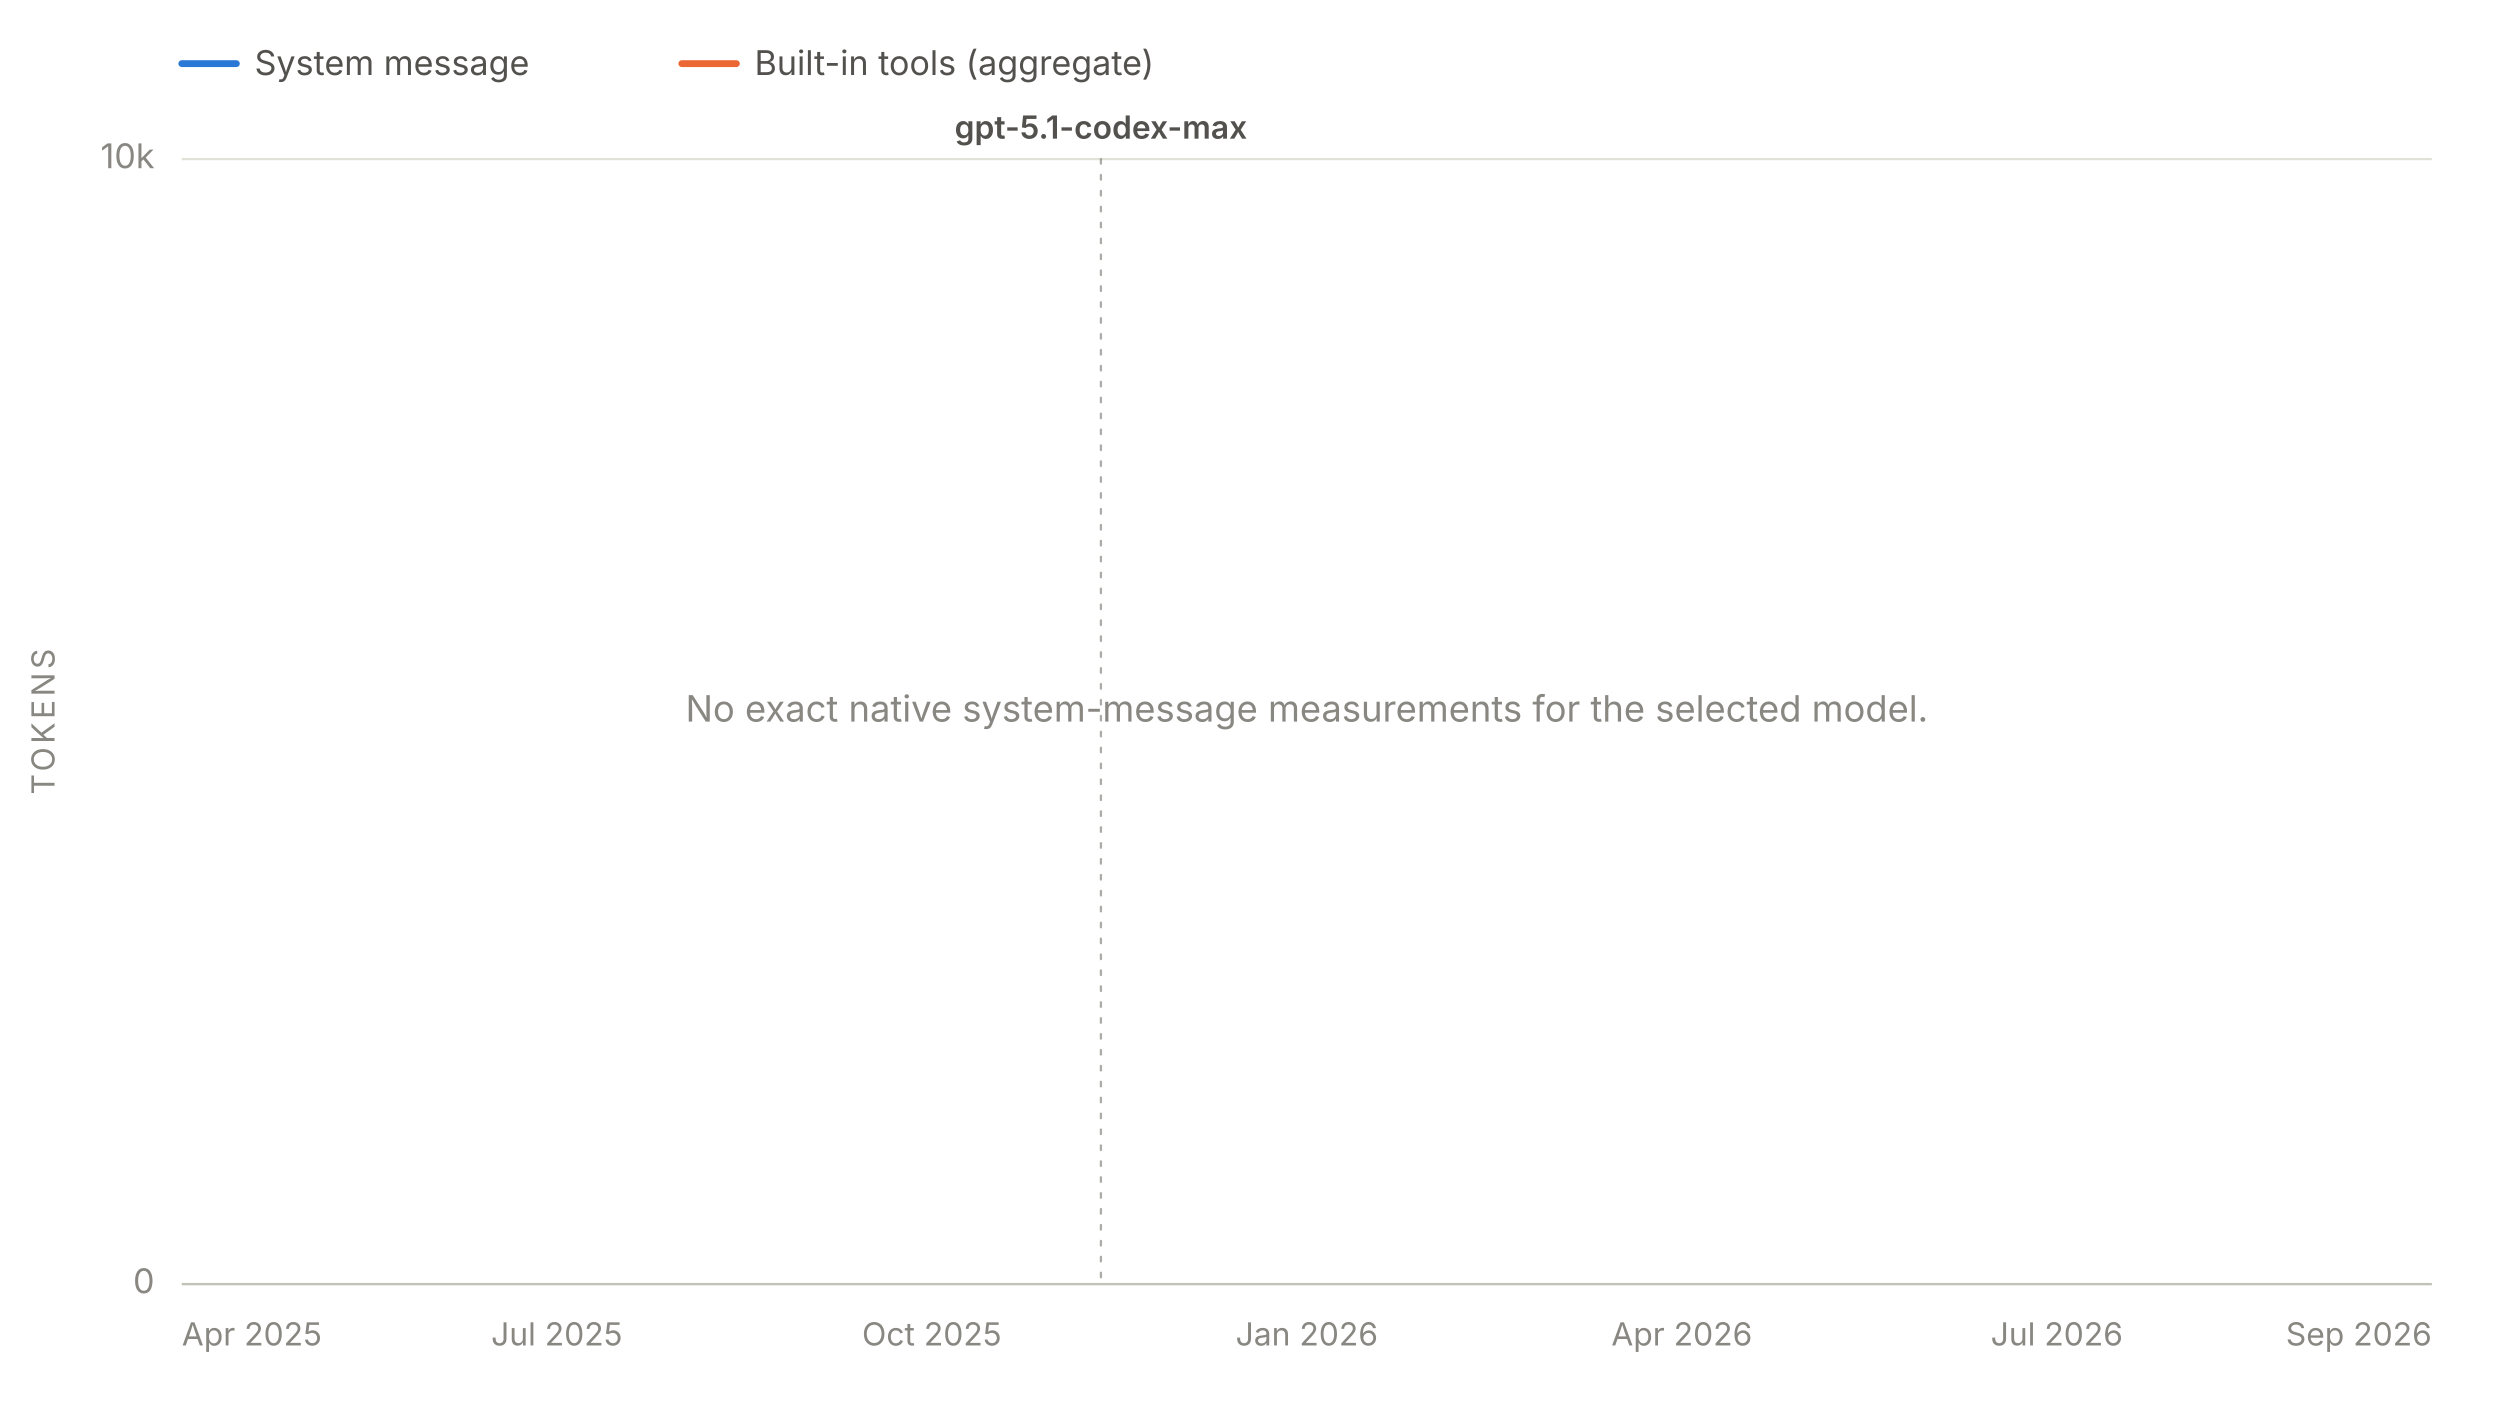
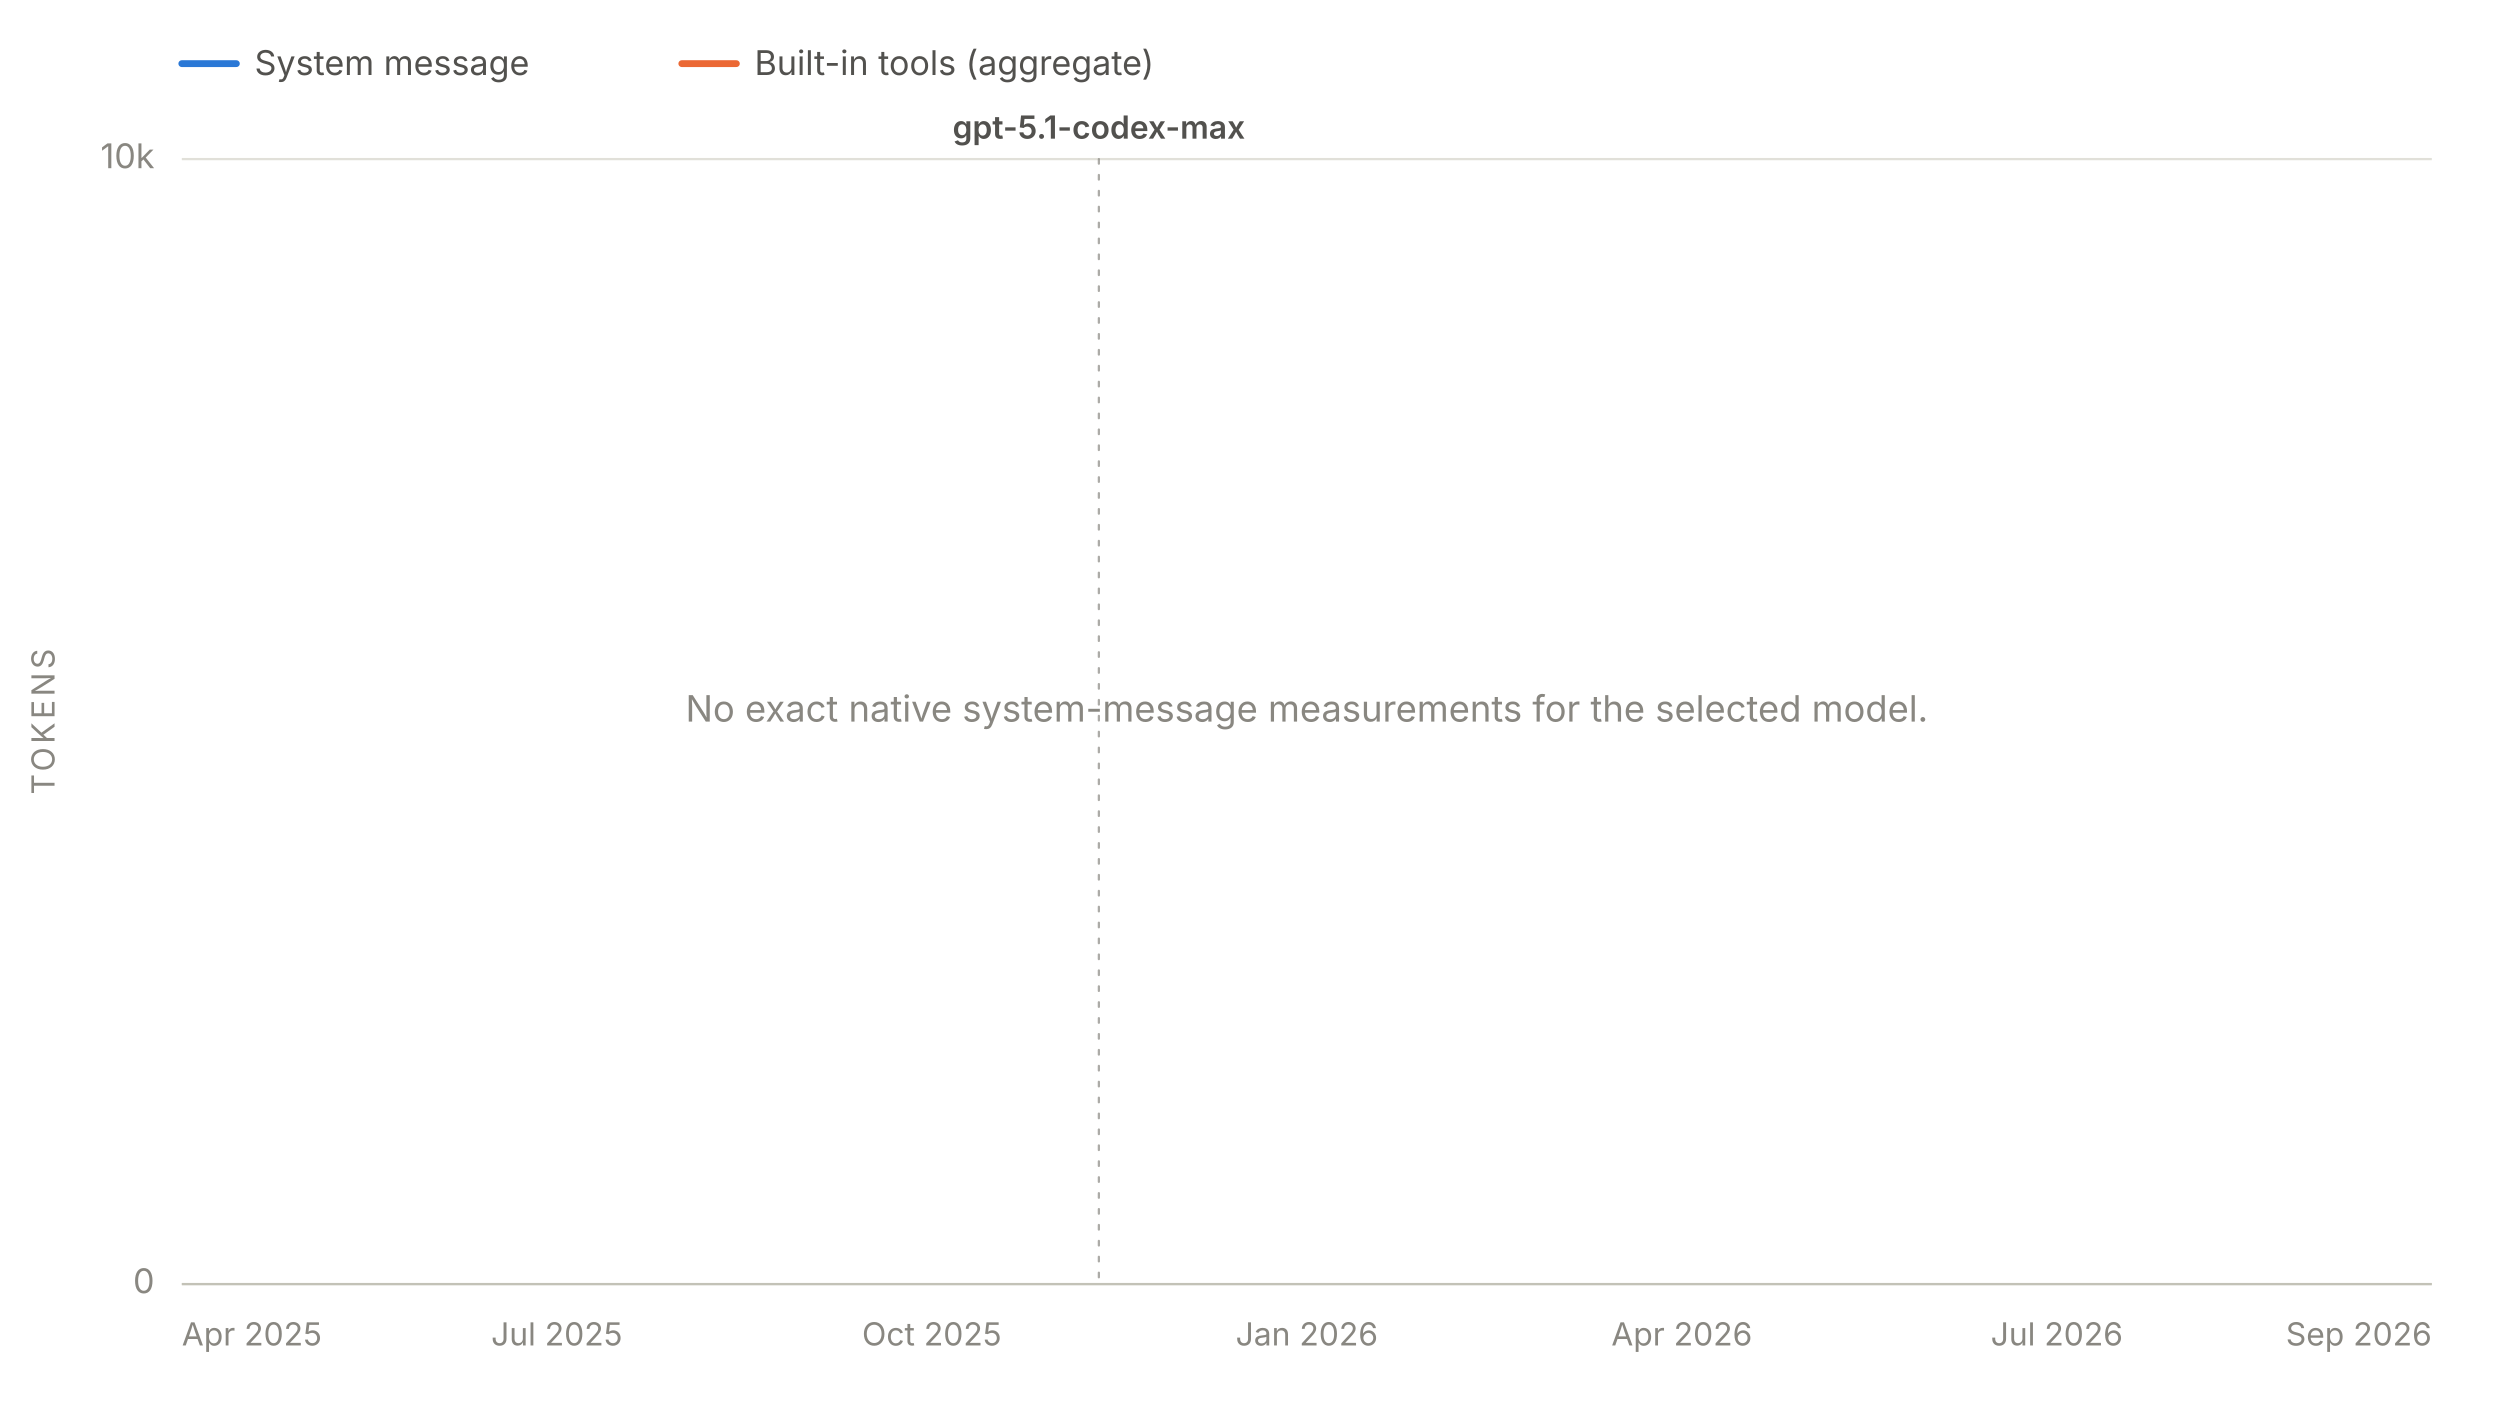
<svg xmlns="http://www.w3.org/2000/svg" viewBox="0 0 1100 625" width="1100" height="625" role="img" aria-labelledby="chartTitle chartDesc" font-family="system-ui, -apple-system, 'Segoe UI', sans-serif">
  <line x1="80" y1="28" x2="104" y2="28" stroke="#2a78d6" stroke-width="3" stroke-linecap="round" />
  <text x="112" y="33" font-size="15" fill="#52514e">System message</text>
  <line x1="300" y1="28" x2="324" y2="28" stroke="#eb6834" stroke-width="3" stroke-linecap="round" />
  <text x="332" y="33" font-size="15" fill="#52514e">Built-in tools (aggregate)</text>
  <line x1="80" y1="565.0" x2="1070" y2="565.0" stroke="#e1e0d9" stroke-width="1" />
  <text x="68" y="569.0" font-size="15" fill="#898781" text-anchor="end">0</text>
  <line x1="80" y1="70.0" x2="1070" y2="70.0" stroke="#e1e0d9" stroke-width="1" />
  <text x="68" y="74.0" font-size="15" fill="#898781" text-anchor="end">10k</text>
  <text x="24" y="317.5" font-size="14" fill="#898781" text-anchor="middle" letter-spacing="1.5" transform="rotate(-90 24 317.5)">TOKENS</text>
  <line x1="80" y1="565" x2="1070" y2="565" stroke="#c3c2b7" stroke-width="1" />
  <text x="80.0" y="592" font-size="14" fill="#898781" text-anchor="start">Apr 2025</text>
  <text x="245.0" y="592" font-size="14" fill="#898781" text-anchor="middle">Jul 2025</text>
  <text x="410.0" y="592" font-size="14" fill="#898781" text-anchor="middle">Oct 2025</text>
  <text x="575.0" y="592" font-size="14" fill="#898781" text-anchor="middle">Jan 2026</text>
  <text x="740.0" y="592" font-size="14" fill="#898781" text-anchor="middle">Apr 2026</text>
  <text x="905.0" y="592" font-size="14" fill="#898781" text-anchor="middle">Jul 2026</text>
  <text x="1070.0" y="592" font-size="14" fill="#898781" text-anchor="end">Sep 2026</text>
  <g data-release-date="2025-11-19">
-     <line x1="484.4" y1="70" x2="484.4" y2="565" stroke="#898781" stroke-width="1" stroke-dasharray="2,5" stroke-linecap="round" opacity="0.7" />
-     <text x="484.4" y="61.0" font-size="14" font-weight="600" fill="#52514e" text-anchor="middle">gpt-5.1-codex-max</text>
+     <line x1="483.5" y1="70" x2="483.5" y2="565" stroke="#898781" stroke-width="1" stroke-dasharray="2,5" stroke-linecap="round" opacity="0.7" />
+     <text x="483.5" y="61.0" font-size="14" font-weight="600" fill="#52514e" text-anchor="middle">gpt-5.1-codex-max</text>
  </g>
  <text x="575.0" y="317.5" font-size="16" fill="#898781" text-anchor="middle">No exact native system-message measurements for the selected model.</text>
</svg>
